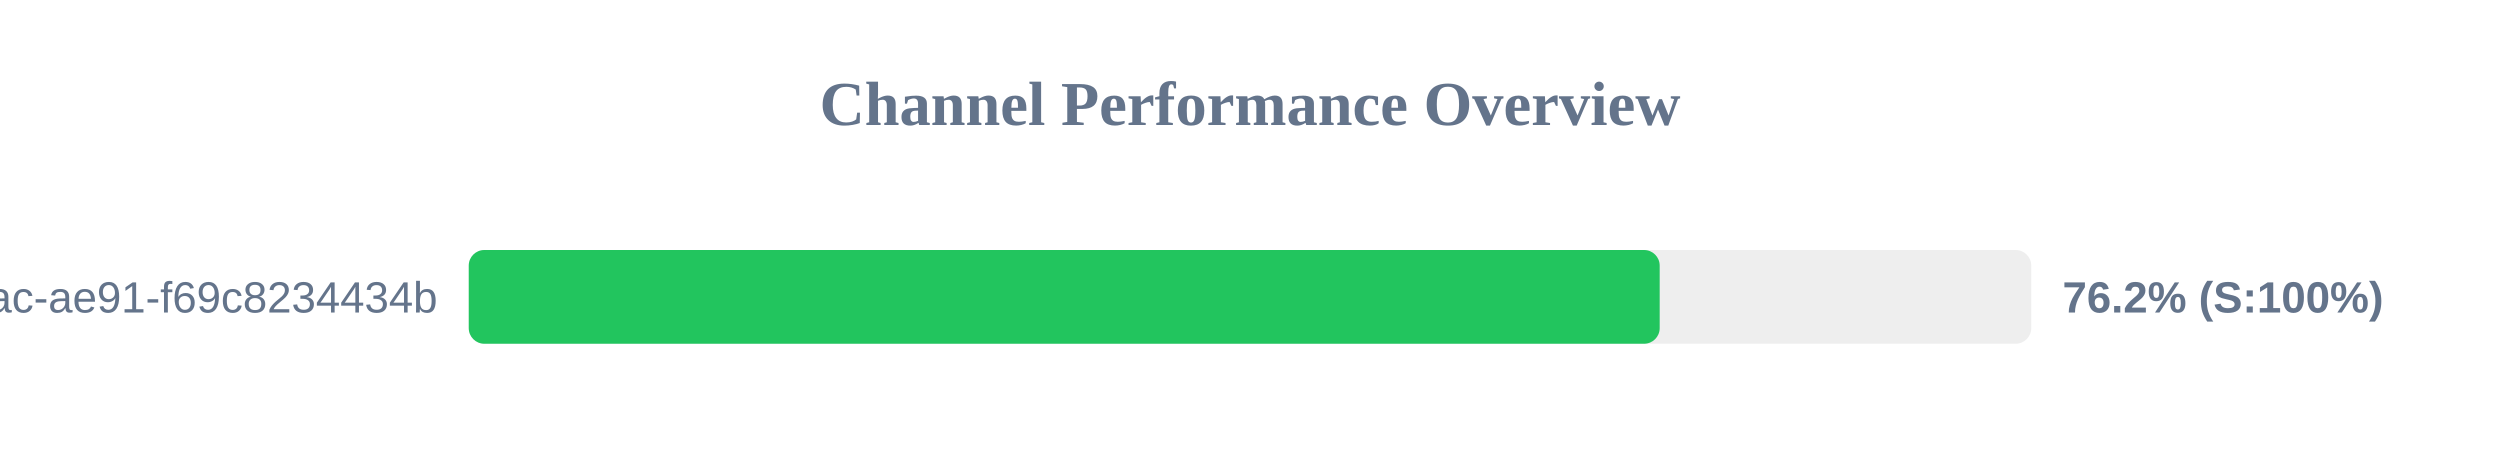
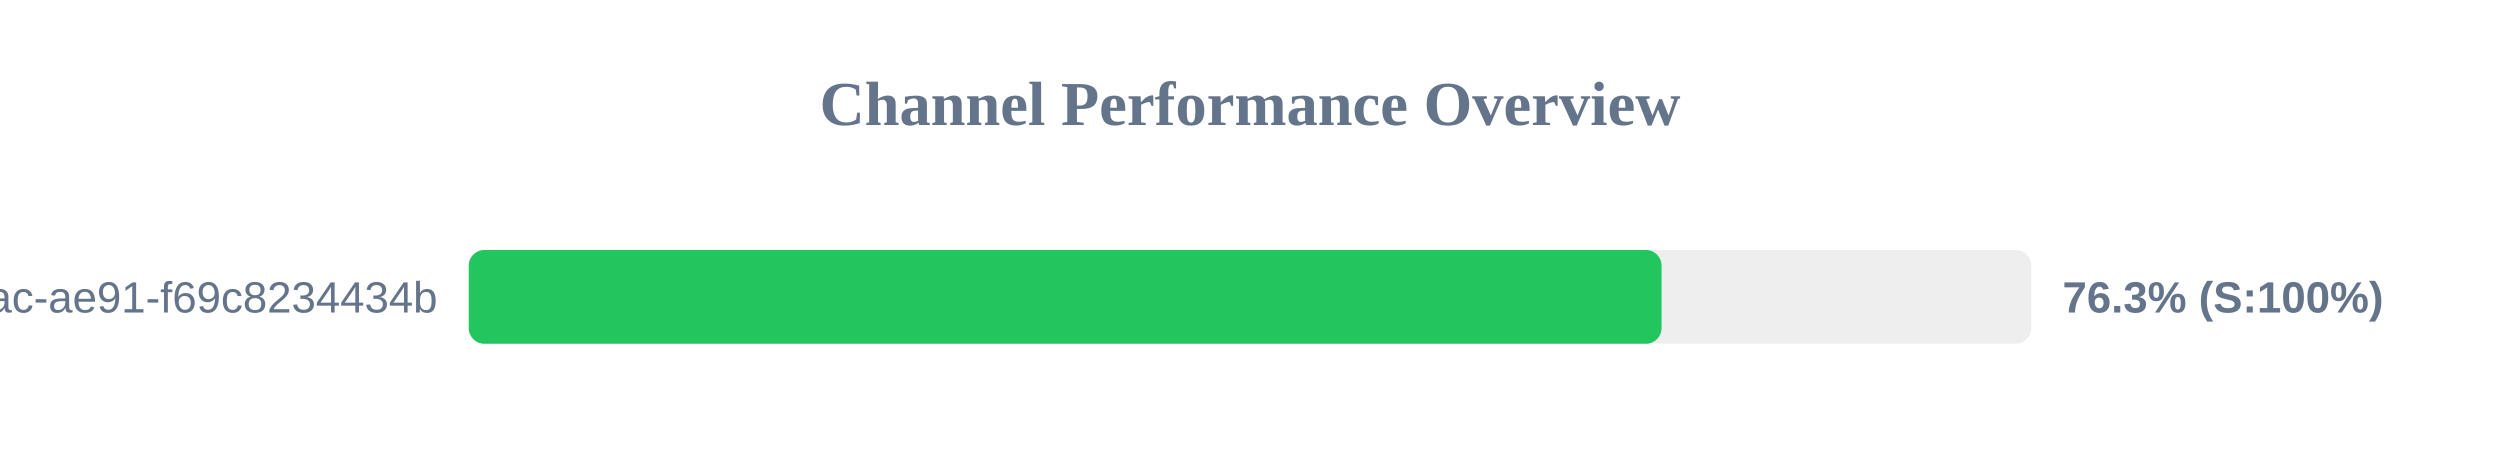
<svg xmlns="http://www.w3.org/2000/svg" width="800" height="150" version="1.1">
  <style>
        .row { font: 14px Arial; fill: #64748b; }
        .score { font: bold 14px Arial; fill: #64748b; }
    </style>
  <text x="400" y="40" text-anchor="middle" font-size="20px" font-weight="bold" fill="#64748b">Channel Performance Overview</text>
  <rect x="150" y="80" width="500" height="30" fill="#eee" rx="5" />
-   <rect x="150" y="80" width="381.1" height="30" fill="#22c55e" rx="5" />
+   <rect x="150" y="80" width="381.7" height="30" fill="#22c55e" rx="5" />
  <text x="140" y="100" text-anchor="end" class="row">?uuid=942b9cb8-92fa-46ac-ae91-f69c8234434b</text>
-   <text x="660" y="100" text-anchor="start" class="score">76.2% (S:100%)</text>
+   <text x="660" y="100" text-anchor="start" class="score">76.3% (S:100%)</text>
</svg>
